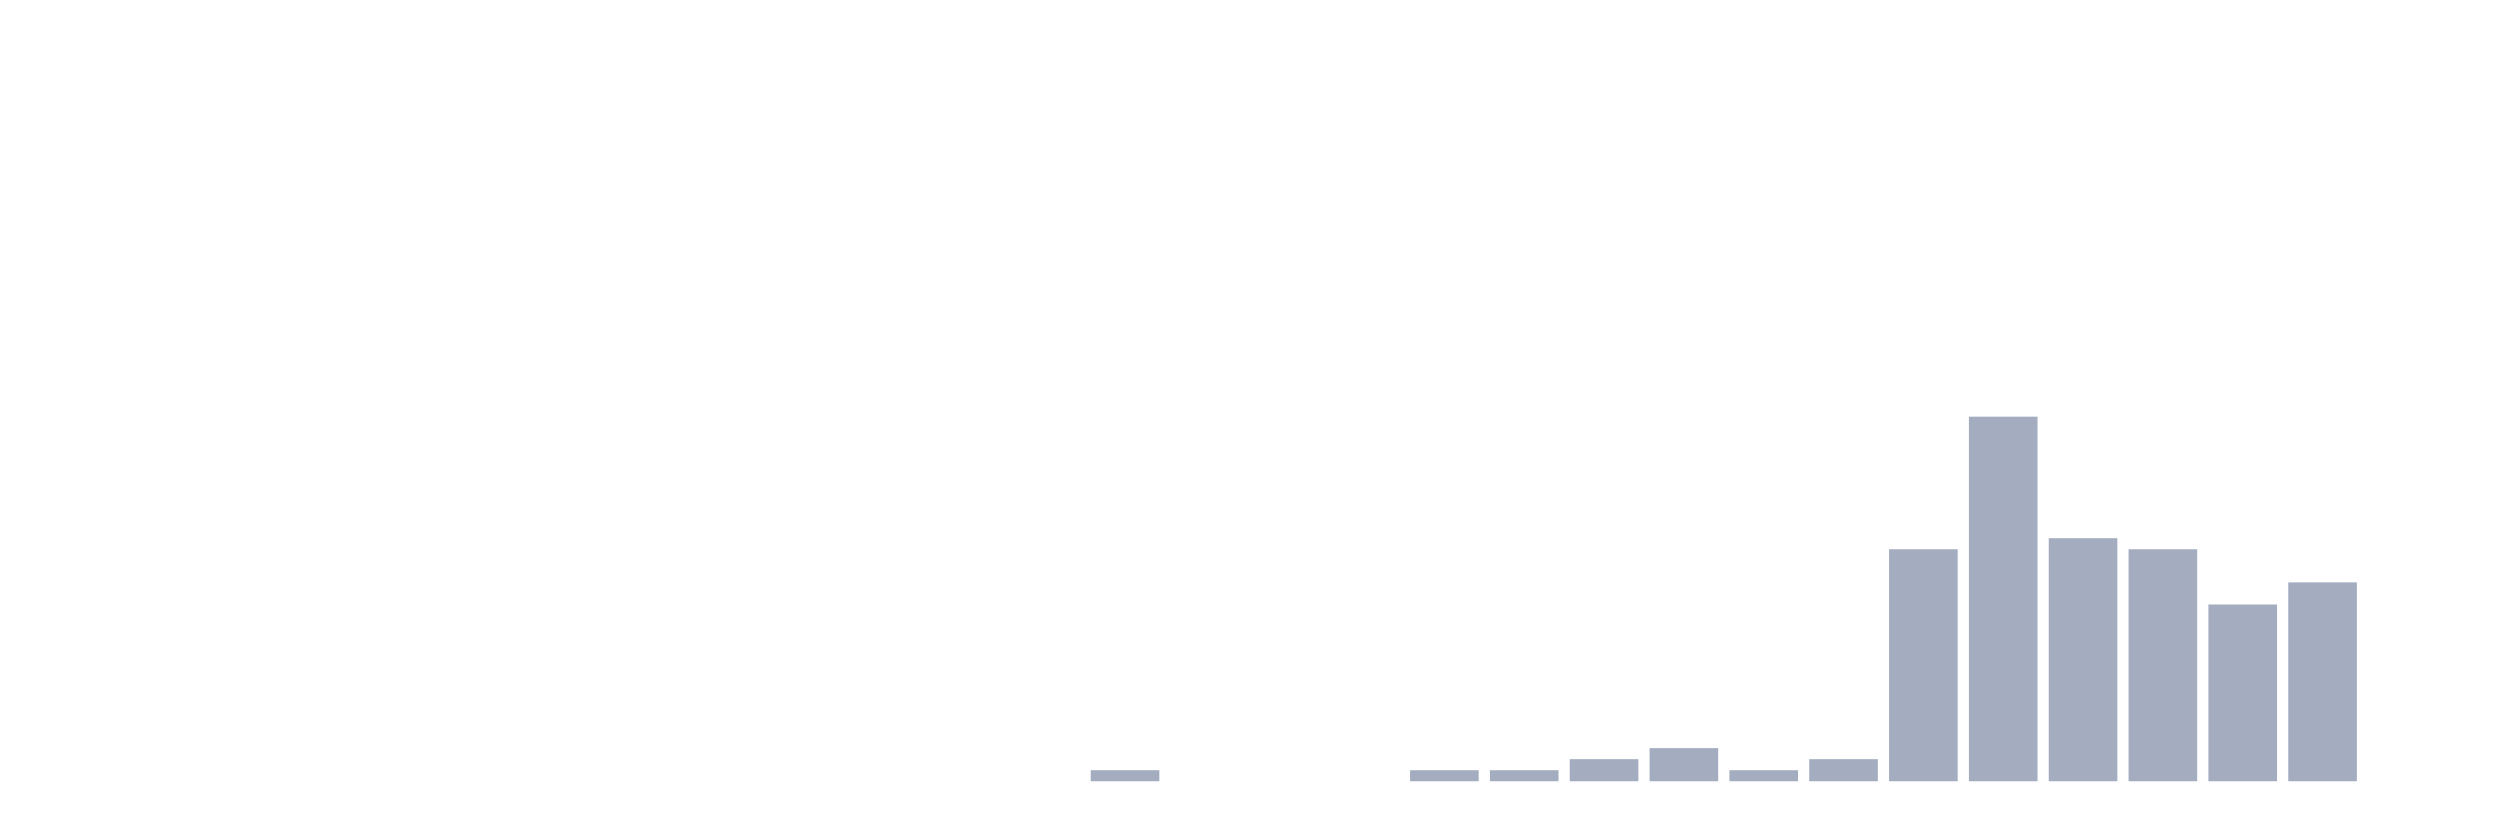
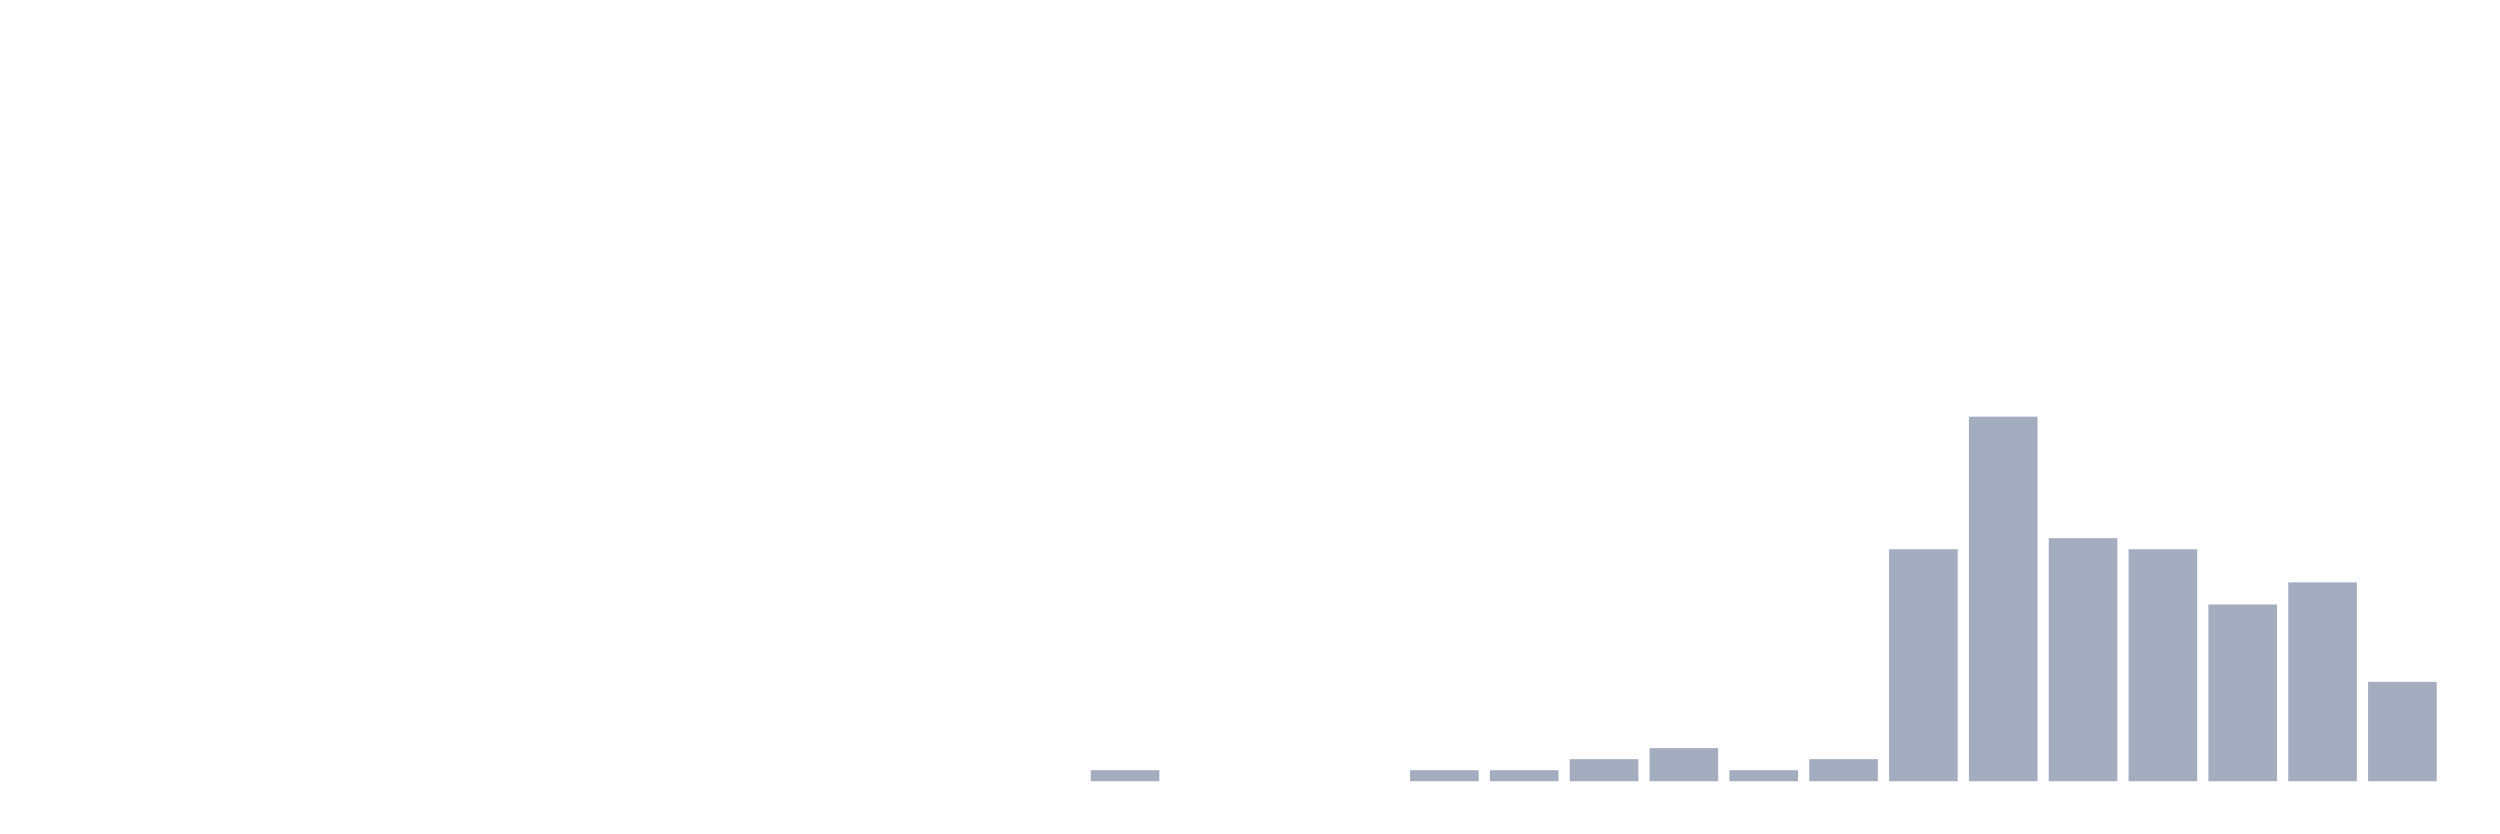
<svg xmlns="http://www.w3.org/2000/svg" viewBox="0 0 480 160">
  <g transform="translate(10,10)">
    <rect class="bar" x="0.153" width="13.175" y="140" height="0" fill="rgb(164,173,192)" />
    <rect class="bar" x="15.482" width="13.175" y="140" height="0" fill="rgb(164,173,192)" />
    <rect class="bar" x="30.81" width="13.175" y="140" height="0" fill="rgb(164,173,192)" />
    <rect class="bar" x="46.138" width="13.175" y="140" height="0" fill="rgb(164,173,192)" />
    <rect class="bar" x="61.466" width="13.175" y="140" height="0" fill="rgb(164,173,192)" />
    <rect class="bar" x="76.794" width="13.175" y="140" height="0" fill="rgb(164,173,192)" />
    <rect class="bar" x="92.123" width="13.175" y="140" height="0" fill="rgb(164,173,192)" />
    <rect class="bar" x="107.451" width="13.175" y="140" height="0" fill="rgb(164,173,192)" />
    <rect class="bar" x="122.779" width="13.175" y="140" height="0" fill="rgb(164,173,192)" />
    <rect class="bar" x="138.107" width="13.175" y="140" height="0" fill="rgb(164,173,192)" />
    <rect class="bar" x="153.436" width="13.175" y="140" height="0" fill="rgb(164,173,192)" />
    <rect class="bar" x="168.764" width="13.175" y="140" height="0" fill="rgb(164,173,192)" />
    <rect class="bar" x="184.092" width="13.175" y="140" height="0" fill="rgb(164,173,192)" />
    <rect class="bar" x="199.42" width="13.175" y="137.879" height="2.121" fill="rgb(164,173,192)" />
    <rect class="bar" x="214.748" width="13.175" y="140" height="0" fill="rgb(164,173,192)" />
    <rect class="bar" x="230.077" width="13.175" y="140" height="0" fill="rgb(164,173,192)" />
    <rect class="bar" x="245.405" width="13.175" y="140" height="0" fill="rgb(164,173,192)" />
    <rect class="bar" x="260.733" width="13.175" y="137.879" height="2.121" fill="rgb(164,173,192)" />
    <rect class="bar" x="276.061" width="13.175" y="137.879" height="2.121" fill="rgb(164,173,192)" />
    <rect class="bar" x="291.39" width="13.175" y="135.758" height="4.242" fill="rgb(164,173,192)" />
    <rect class="bar" x="306.718" width="13.175" y="133.636" height="6.364" fill="rgb(164,173,192)" />
    <rect class="bar" x="322.046" width="13.175" y="137.879" height="2.121" fill="rgb(164,173,192)" />
    <rect class="bar" x="337.374" width="13.175" y="135.758" height="4.242" fill="rgb(164,173,192)" />
    <rect class="bar" x="352.702" width="13.175" y="95.455" height="44.545" fill="rgb(164,173,192)" />
    <rect class="bar" x="368.031" width="13.175" y="70" height="70" fill="rgb(164,173,192)" />
    <rect class="bar" x="383.359" width="13.175" y="93.333" height="46.667" fill="rgb(164,173,192)" />
    <rect class="bar" x="398.687" width="13.175" y="95.455" height="44.545" fill="rgb(164,173,192)" />
    <rect class="bar" x="414.015" width="13.175" y="106.061" height="33.939" fill="rgb(164,173,192)" />
    <rect class="bar" x="429.344" width="13.175" y="101.818" height="38.182" fill="rgb(164,173,192)" />
-     <rect class="bar" x="444.672" width="13.175" y="140" height="0" fill="rgb(164,173,192)" />
+     <rect class="bar" x="444.672" width="13.175" y="120.909" height="19.091" fill="rgb(164,173,192)" />
  </g>
</svg>
